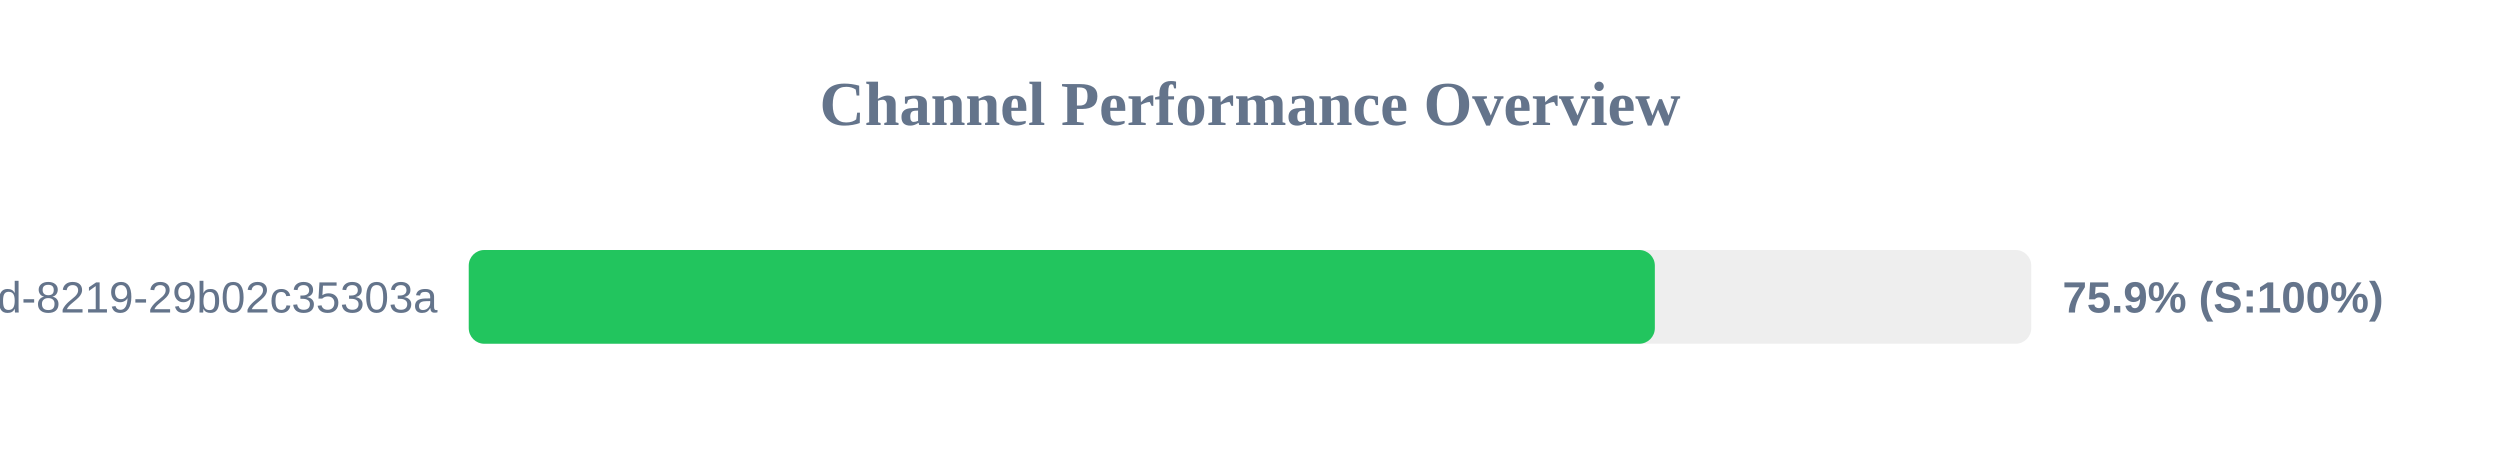
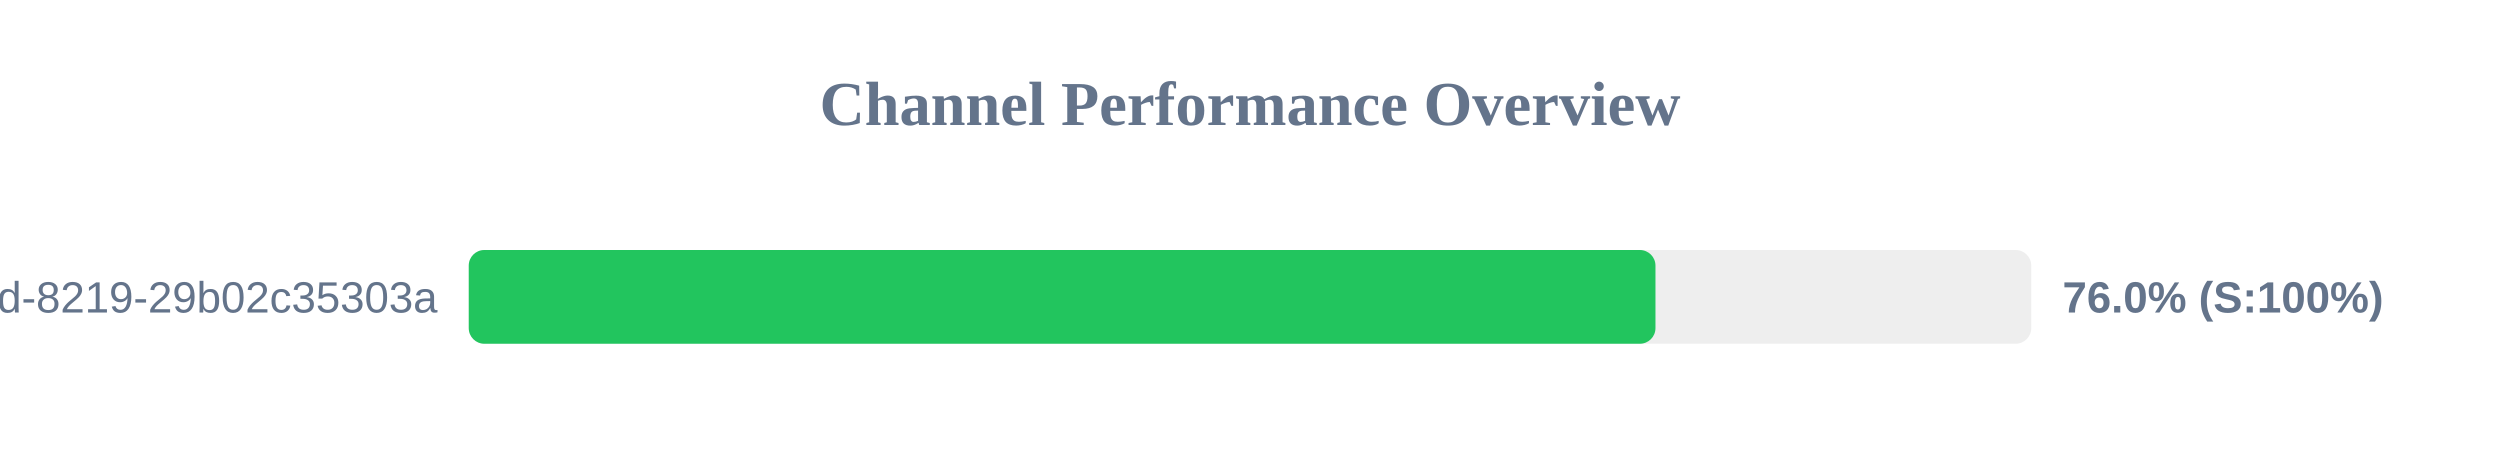
<svg xmlns="http://www.w3.org/2000/svg" width="800" height="150" version="1.1">
  <style>
        .row { font: 14px Arial; fill: #64748b; }
        .score { font: bold 14px Arial; fill: #64748b; }
    </style>
  <text x="400" y="40" text-anchor="middle" font-size="20px" font-weight="bold" fill="#64748b">Channel Performance Overview</text>
  <rect x="150" y="80" width="500" height="30" fill="#eee" rx="5" />
-   <rect x="150" y="80" width="379.55" height="30" fill="#22c55e" rx="5" />
+   <rect x="150" y="80" width="379.75" height="30" fill="#22c55e" rx="5" />
  <text x="140" y="100" text-anchor="end" class="row">?uuid=5eaa121d-4362-444d-8219-29b02c35303a</text>
-   <text x="660" y="100" text-anchor="start" class="score">75.9% (S:100%)</text>
+   <text x="660" y="100" text-anchor="start" class="score">76.0% (S:100%)</text>
</svg>
